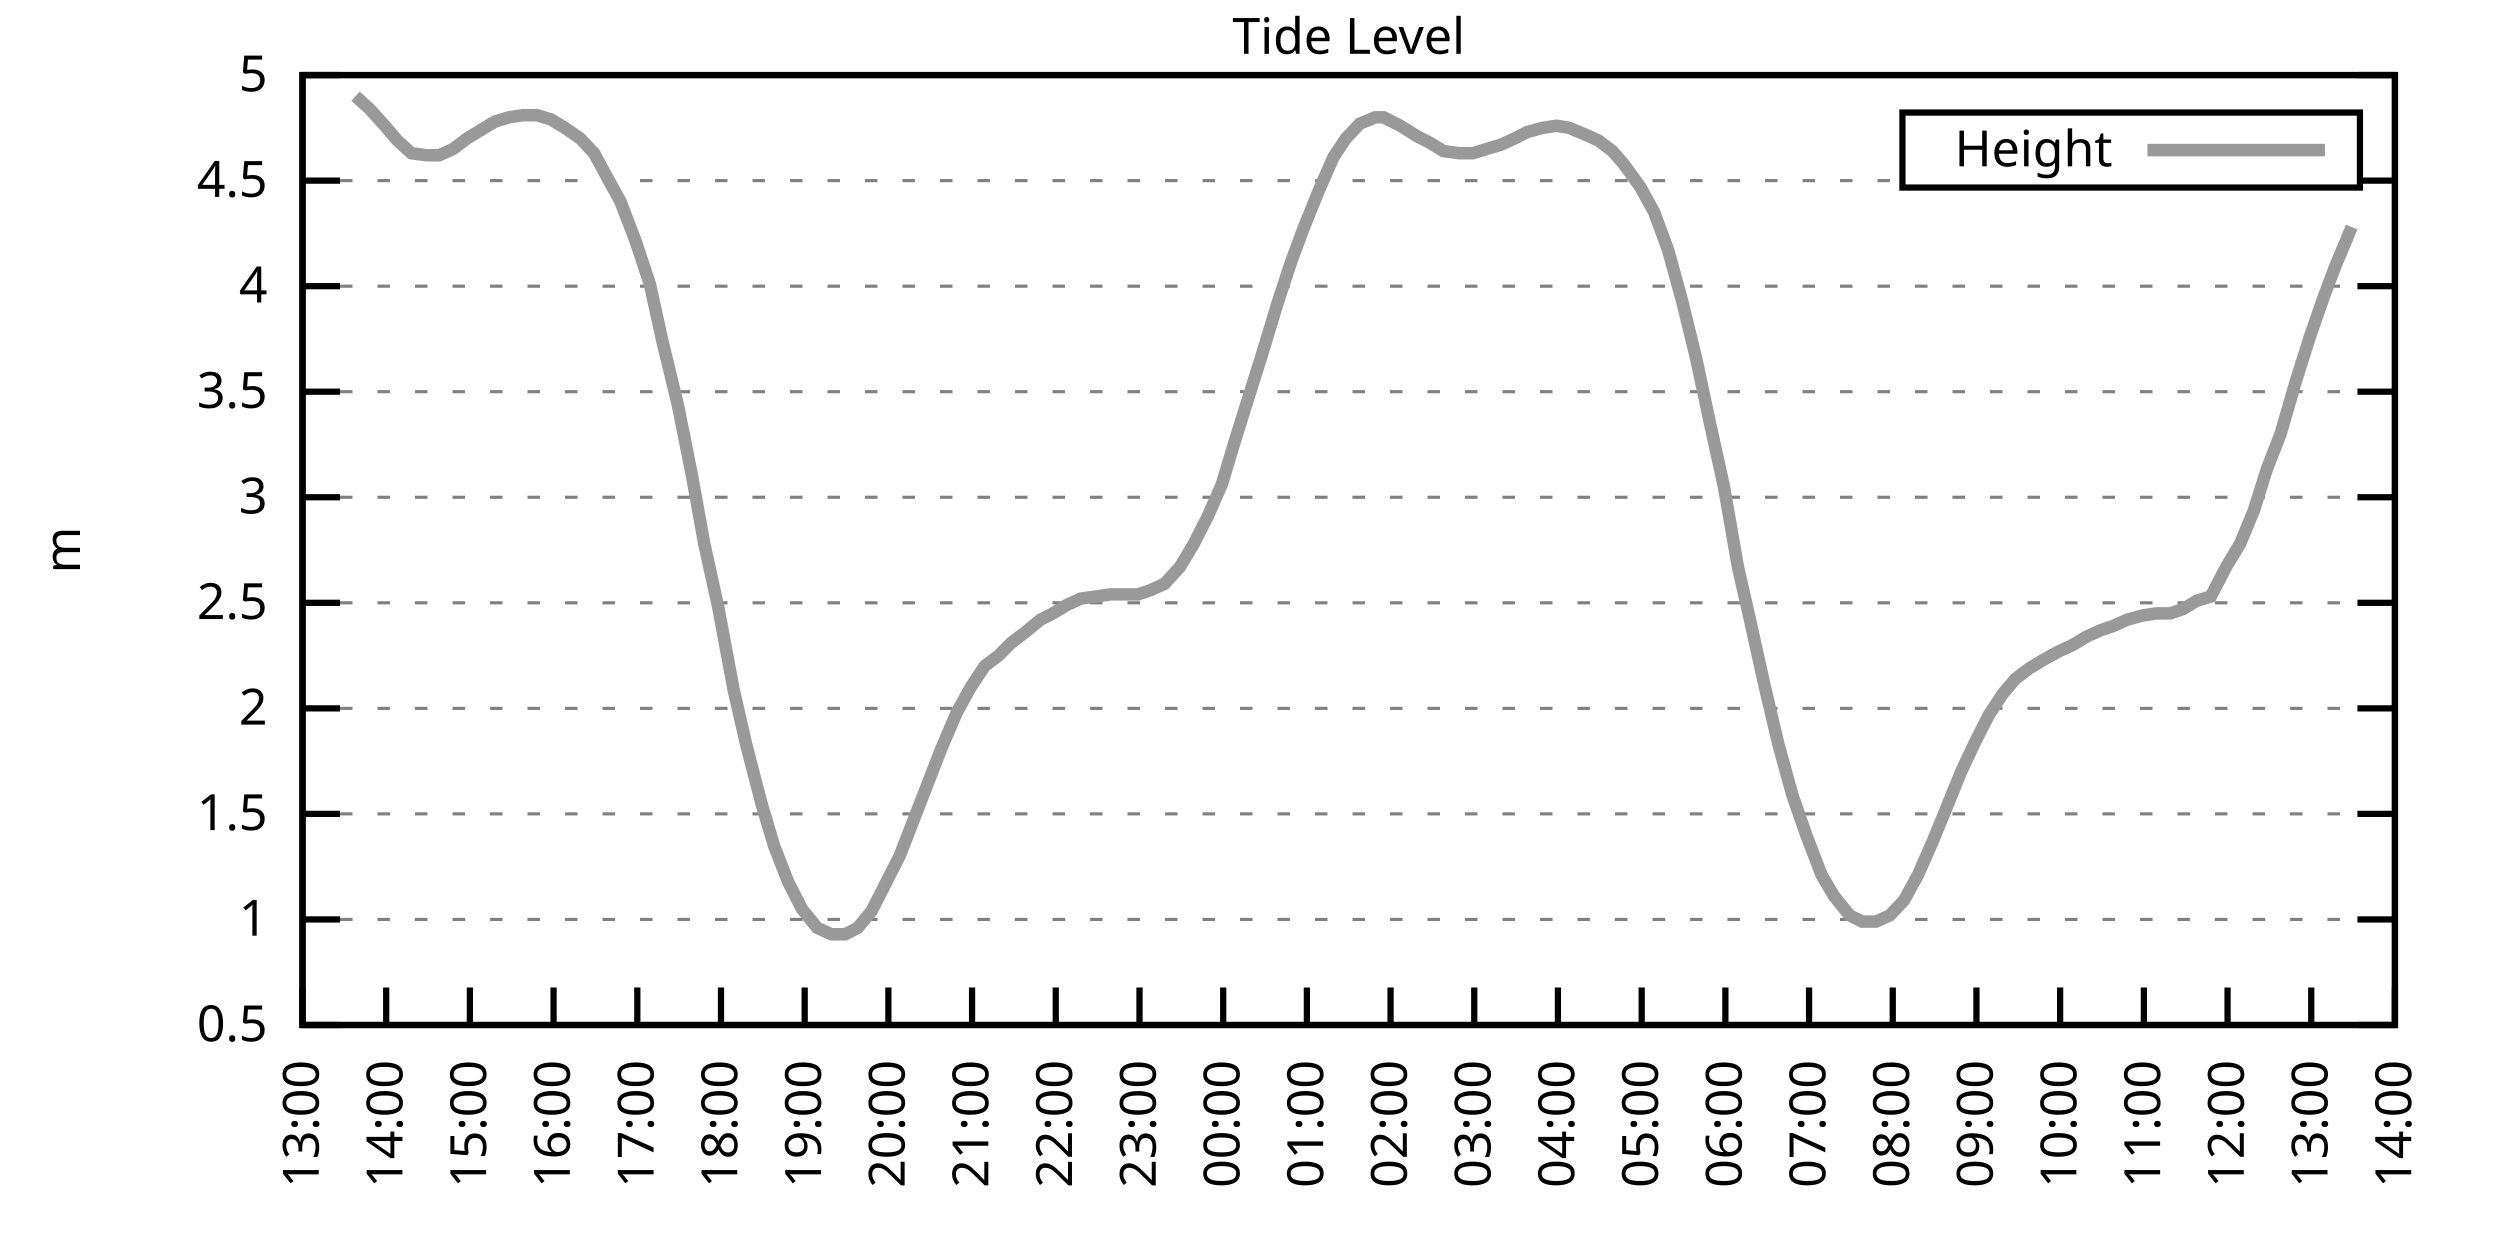
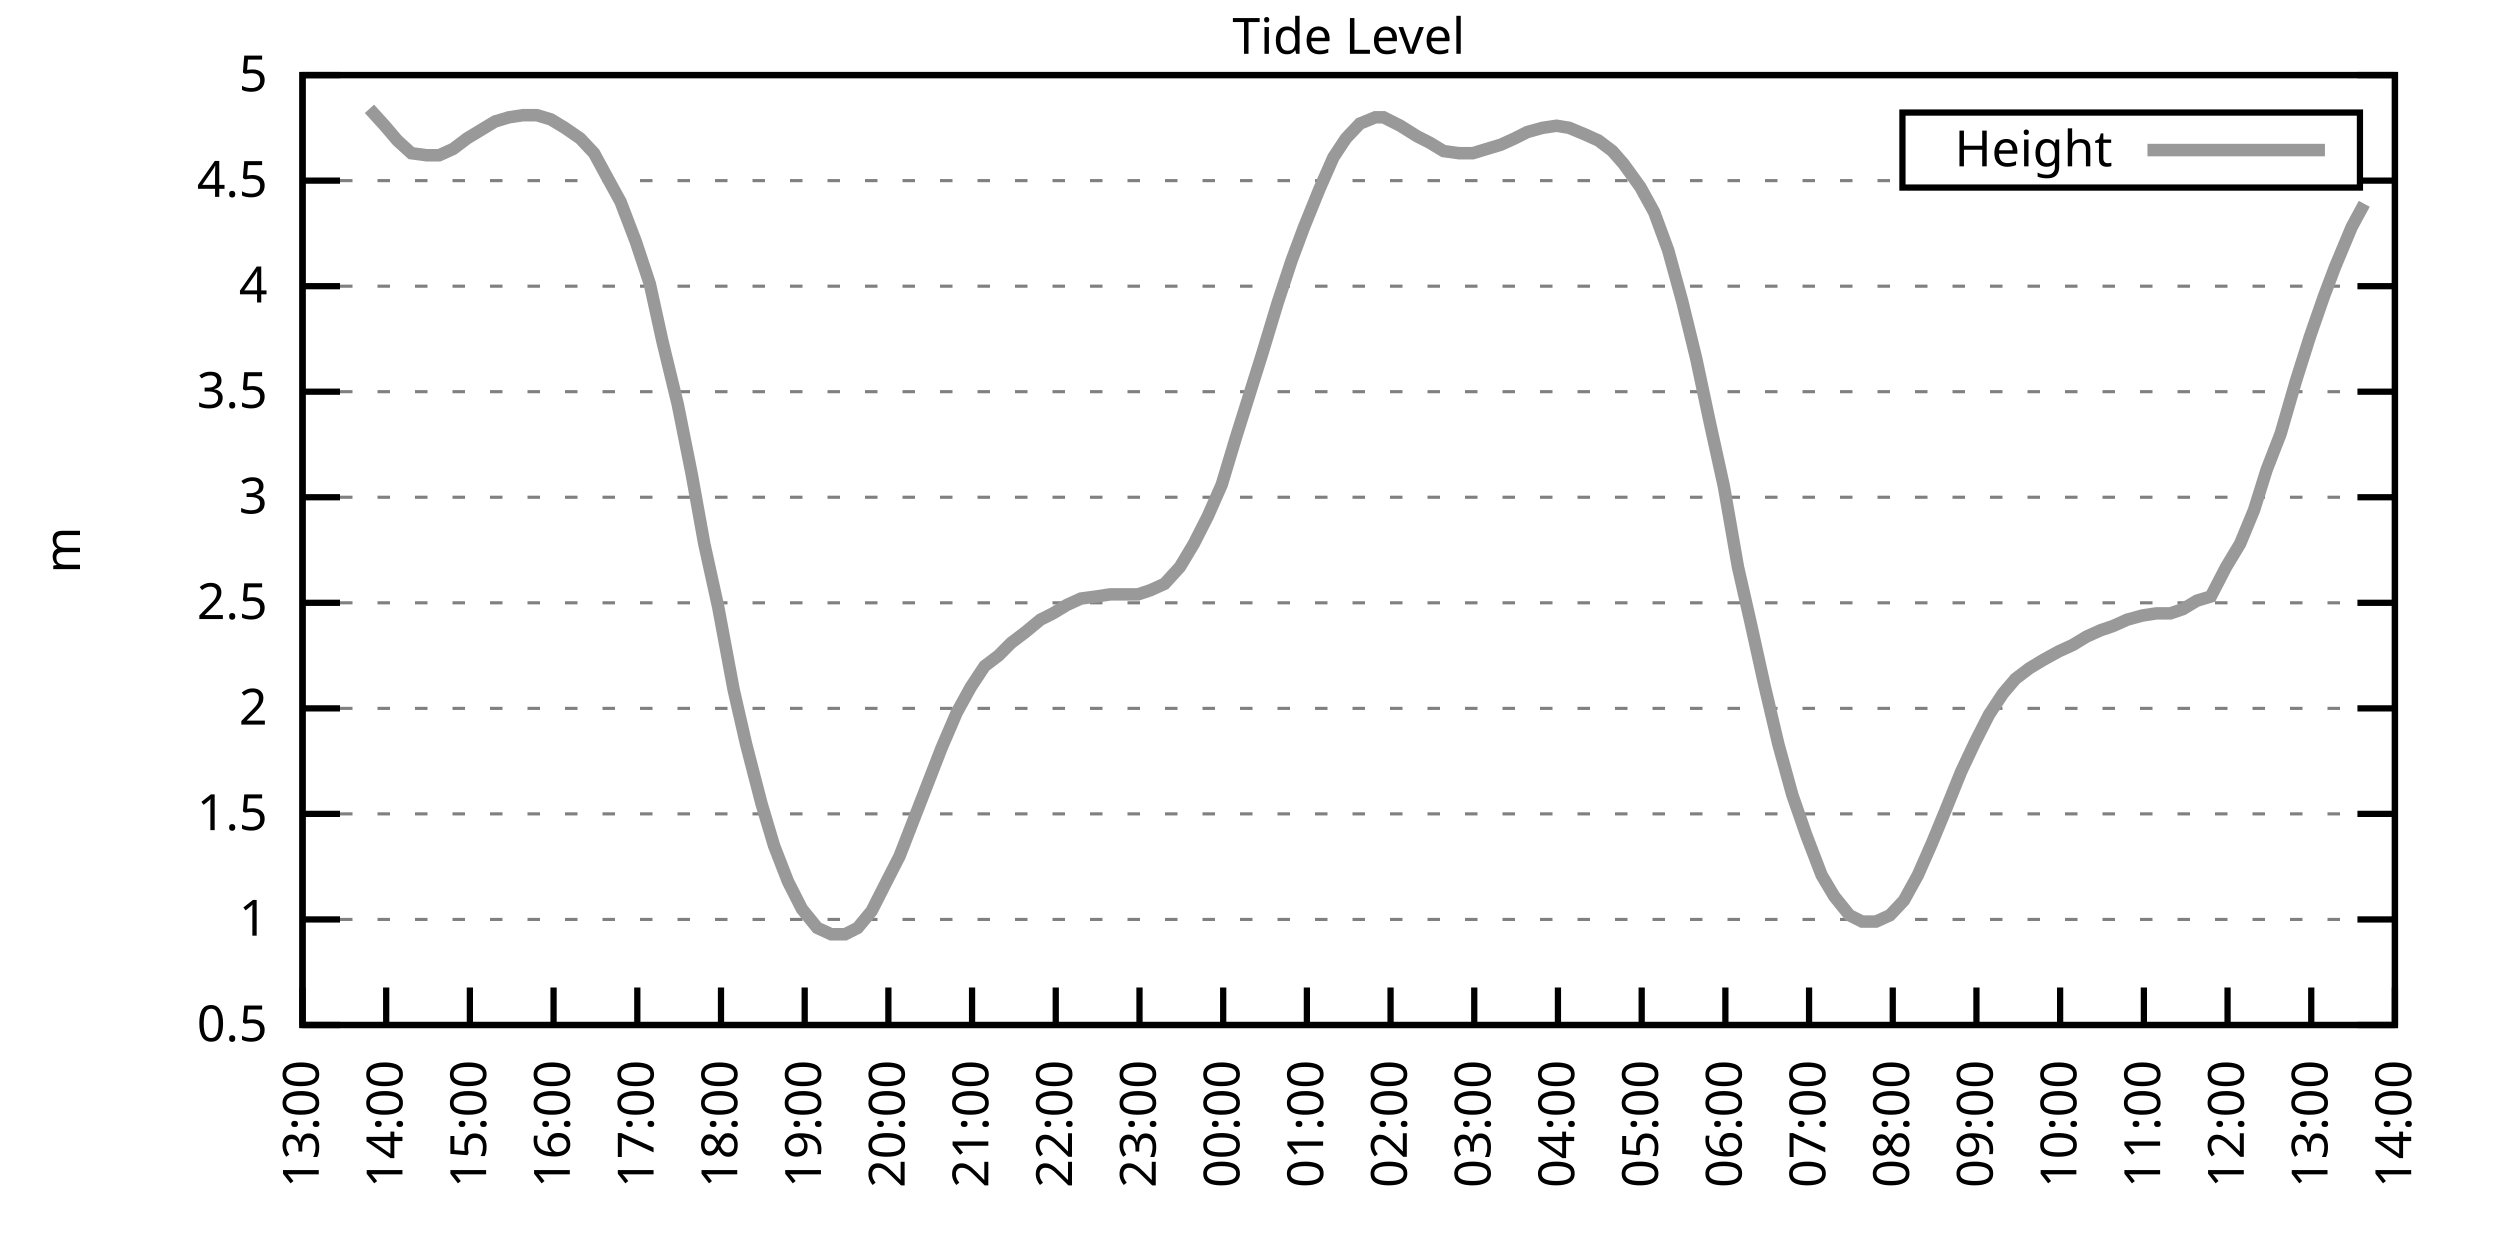
<svg xmlns="http://www.w3.org/2000/svg" xmlns:xlink="http://www.w3.org/1999/xlink" width="400" height="200" viewBox="0 0 400 200">
  <g id="gnuplot_canvas">
    <rect x="0" y="0" width="400" height="200" fill="none" />
    <defs>
      <circle id="gpDot" r="0.5" stroke-width="0.5" stroke="currentColor" />
      <path id="gpPt0" stroke-width="0.333" stroke="currentColor" d="M-1,0 h2 M0,-1 v2" />
      <path id="gpPt1" stroke-width="0.333" stroke="currentColor" d="M-1,-1 L1,1 M1,-1 L-1,1" />
      <path id="gpPt2" stroke-width="0.333" stroke="currentColor" d="M-1,0 L1,0 M0,-1 L0,1 M-1,-1 L1,1 M-1,1 L1,-1" />
      <rect id="gpPt3" stroke-width="0.333" stroke="currentColor" x="-1" y="-1" width="2" height="2" />
      <rect id="gpPt4" stroke-width="0.333" stroke="currentColor" fill="currentColor" x="-1" y="-1" width="2" height="2" />
      <circle id="gpPt5" stroke-width="0.333" stroke="currentColor" cx="0" cy="0" r="1" />
      <use xlink:href="#gpPt5" id="gpPt6" fill="currentColor" stroke="none" />
      <path id="gpPt7" stroke-width="0.333" stroke="currentColor" d="M0,-1.33 L-1.33,0.67 L1.33,0.67 z" />
      <use xlink:href="#gpPt7" id="gpPt8" fill="currentColor" stroke="none" />
      <use xlink:href="#gpPt7" id="gpPt9" stroke="currentColor" transform="rotate(180)" />
      <use xlink:href="#gpPt9" id="gpPt10" fill="currentColor" stroke="none" />
      <use xlink:href="#gpPt3" id="gpPt11" stroke="currentColor" transform="rotate(45)" />
      <use xlink:href="#gpPt11" id="gpPt12" fill="currentColor" stroke="none" />
      <path id="gpPt13" stroke-width="0.333" stroke="currentColor" d="M0,1.330 L1.265,0.411 L0.782,-1.067 L-0.782,-1.076 L-1.265,0.411 z" />
      <use xlink:href="#gpPt13" id="gpPt14" fill="currentColor" stroke="none" />
      <filter id="textbox" filterUnits="objectBoundingBox" x="0" y="0" height="1" width="1">
        <feFlood flood-color="white" flood-opacity="1" result="bgnd" />
        <feComposite in="SourceGraphic" in2="bgnd" operator="atop" />
      </filter>
      <filter id="greybox" filterUnits="objectBoundingBox" x="0" y="0" height="1" width="1">
        <feFlood flood-color="lightgrey" flood-opacity="1" result="grey" />
        <feComposite in="SourceGraphic" in2="grey" operator="atop" />
      </filter>
    </defs>
    <g fill="none" color="white" stroke="currentColor" stroke-width="1.00" stroke-linecap="butt" stroke-linejoin="miter">
</g>
    <g fill="none" color="black" stroke="currentColor" stroke-width="1.00" stroke-linecap="butt" stroke-linejoin="miter">
      <g stroke="none" shape-rendering="crispEdges">
        <polygon fill="rgb(255, 255, 255)" points="48.40,164.00 383.18,164.00 383.18,12.02 48.40,12.02 " />
      </g>
    </g>
    <g fill="none" color="black" stroke="currentColor" stroke-width="1.00" stroke-linecap="butt" stroke-linejoin="miter">
</g>
    <g fill="none" color="black" stroke="black" stroke-width="0.50" stroke-linecap="butt" stroke-linejoin="miter">
</g>
    <g fill="none" color="gray" stroke="currentColor" stroke-width="0.50" stroke-linecap="butt" stroke-linejoin="miter">
      <path stroke="gray" stroke-dasharray="2,4" class="gridline" d="M48.40,164.00 L383.19,164.00  " />
    </g>
    <g fill="none" color="gray" stroke="gray" stroke-width="1.00" stroke-linecap="butt" stroke-linejoin="miter">
</g>
    <g fill="none" color="black" stroke="currentColor" stroke-width="1.00" stroke-linecap="butt" stroke-linejoin="miter">
      <path stroke="black" d="M48.40,164.00 L54.40,164.00 M383.19,164.00 L377.19,164.00  " />
      <g transform="translate(42.80,166.60)" stroke="none" fill="black" font-family="Sans" font-size="8.00" text-anchor="end">
        <text>
          <tspan font-family="Sans"> 0.5</tspan>
        </text>
      </g>
    </g>
    <g fill="none" color="black" stroke="currentColor" stroke-width="1.00" stroke-linecap="butt" stroke-linejoin="miter">
</g>
    <g fill="none" color="black" stroke="black" stroke-width="0.50" stroke-linecap="butt" stroke-linejoin="miter">
</g>
    <g fill="none" color="gray" stroke="currentColor" stroke-width="0.50" stroke-linecap="butt" stroke-linejoin="miter">
      <path stroke="gray" stroke-dasharray="2,4" class="gridline" d="M48.40,147.11 L383.19,147.11  " />
    </g>
    <g fill="none" color="gray" stroke="gray" stroke-width="1.00" stroke-linecap="butt" stroke-linejoin="miter">
</g>
    <g fill="none" color="black" stroke="currentColor" stroke-width="1.00" stroke-linecap="butt" stroke-linejoin="miter">
      <path stroke="black" d="M48.40,147.11 L54.40,147.11 M383.19,147.11 L377.19,147.11  " />
      <g transform="translate(42.80,149.71)" stroke="none" fill="black" font-family="Sans" font-size="8.00" text-anchor="end">
        <text>
          <tspan font-family="Sans"> 1</tspan>
        </text>
      </g>
    </g>
    <g fill="none" color="black" stroke="currentColor" stroke-width="1.00" stroke-linecap="butt" stroke-linejoin="miter">
</g>
    <g fill="none" color="black" stroke="black" stroke-width="0.50" stroke-linecap="butt" stroke-linejoin="miter">
</g>
    <g fill="none" color="gray" stroke="currentColor" stroke-width="0.50" stroke-linecap="butt" stroke-linejoin="miter">
      <path stroke="gray" stroke-dasharray="2,4" class="gridline" d="M48.40,130.22 L383.19,130.22  " />
    </g>
    <g fill="none" color="gray" stroke="gray" stroke-width="1.00" stroke-linecap="butt" stroke-linejoin="miter">
</g>
    <g fill="none" color="black" stroke="currentColor" stroke-width="1.00" stroke-linecap="butt" stroke-linejoin="miter">
      <path stroke="black" d="M48.40,130.22 L54.40,130.22 M383.19,130.22 L377.19,130.22  " />
      <g transform="translate(42.80,132.82)" stroke="none" fill="black" font-family="Sans" font-size="8.00" text-anchor="end">
        <text>
          <tspan font-family="Sans"> 1.5</tspan>
        </text>
      </g>
    </g>
    <g fill="none" color="black" stroke="currentColor" stroke-width="1.00" stroke-linecap="butt" stroke-linejoin="miter">
</g>
    <g fill="none" color="black" stroke="black" stroke-width="0.50" stroke-linecap="butt" stroke-linejoin="miter">
</g>
    <g fill="none" color="gray" stroke="currentColor" stroke-width="0.50" stroke-linecap="butt" stroke-linejoin="miter">
      <path stroke="gray" stroke-dasharray="2,4" class="gridline" d="M48.40,113.34 L383.19,113.34  " />
    </g>
    <g fill="none" color="gray" stroke="gray" stroke-width="1.00" stroke-linecap="butt" stroke-linejoin="miter">
</g>
    <g fill="none" color="black" stroke="currentColor" stroke-width="1.00" stroke-linecap="butt" stroke-linejoin="miter">
      <path stroke="black" d="M48.40,113.34 L54.40,113.34 M383.19,113.34 L377.19,113.34  " />
      <g transform="translate(42.80,115.94)" stroke="none" fill="black" font-family="Sans" font-size="8.00" text-anchor="end">
        <text>
          <tspan font-family="Sans"> 2</tspan>
        </text>
      </g>
    </g>
    <g fill="none" color="black" stroke="currentColor" stroke-width="1.00" stroke-linecap="butt" stroke-linejoin="miter">
</g>
    <g fill="none" color="black" stroke="black" stroke-width="0.50" stroke-linecap="butt" stroke-linejoin="miter">
</g>
    <g fill="none" color="gray" stroke="currentColor" stroke-width="0.50" stroke-linecap="butt" stroke-linejoin="miter">
      <path stroke="gray" stroke-dasharray="2,4" class="gridline" d="M48.40,96.45 L383.19,96.45  " />
    </g>
    <g fill="none" color="gray" stroke="gray" stroke-width="1.00" stroke-linecap="butt" stroke-linejoin="miter">
</g>
    <g fill="none" color="black" stroke="currentColor" stroke-width="1.00" stroke-linecap="butt" stroke-linejoin="miter">
      <path stroke="black" d="M48.40,96.45 L54.40,96.45 M383.19,96.45 L377.19,96.45  " />
      <g transform="translate(42.80,99.05)" stroke="none" fill="black" font-family="Sans" font-size="8.00" text-anchor="end">
        <text>
          <tspan font-family="Sans"> 2.5</tspan>
        </text>
      </g>
    </g>
    <g fill="none" color="black" stroke="currentColor" stroke-width="1.00" stroke-linecap="butt" stroke-linejoin="miter">
</g>
    <g fill="none" color="black" stroke="black" stroke-width="0.50" stroke-linecap="butt" stroke-linejoin="miter">
</g>
    <g fill="none" color="gray" stroke="currentColor" stroke-width="0.50" stroke-linecap="butt" stroke-linejoin="miter">
      <path stroke="gray" stroke-dasharray="2,4" class="gridline" d="M48.40,79.56 L383.19,79.56  " />
    </g>
    <g fill="none" color="gray" stroke="gray" stroke-width="1.00" stroke-linecap="butt" stroke-linejoin="miter">
</g>
    <g fill="none" color="black" stroke="currentColor" stroke-width="1.00" stroke-linecap="butt" stroke-linejoin="miter">
      <path stroke="black" d="M48.40,79.56 L54.40,79.56 M383.19,79.56 L377.19,79.56  " />
      <g transform="translate(42.80,82.16)" stroke="none" fill="black" font-family="Sans" font-size="8.00" text-anchor="end">
        <text>
          <tspan font-family="Sans"> 3</tspan>
        </text>
      </g>
    </g>
    <g fill="none" color="black" stroke="currentColor" stroke-width="1.00" stroke-linecap="butt" stroke-linejoin="miter">
</g>
    <g fill="none" color="black" stroke="black" stroke-width="0.50" stroke-linecap="butt" stroke-linejoin="miter">
</g>
    <g fill="none" color="gray" stroke="currentColor" stroke-width="0.50" stroke-linecap="butt" stroke-linejoin="miter">
      <path stroke="gray" stroke-dasharray="2,4" class="gridline" d="M48.40,62.67 L383.19,62.67  " />
    </g>
    <g fill="none" color="gray" stroke="gray" stroke-width="1.00" stroke-linecap="butt" stroke-linejoin="miter">
</g>
    <g fill="none" color="black" stroke="currentColor" stroke-width="1.00" stroke-linecap="butt" stroke-linejoin="miter">
      <path stroke="black" d="M48.40,62.67 L54.40,62.67 M383.19,62.67 L377.19,62.67  " />
      <g transform="translate(42.80,65.27)" stroke="none" fill="black" font-family="Sans" font-size="8.00" text-anchor="end">
        <text>
          <tspan font-family="Sans"> 3.5</tspan>
        </text>
      </g>
    </g>
    <g fill="none" color="black" stroke="currentColor" stroke-width="1.00" stroke-linecap="butt" stroke-linejoin="miter">
</g>
    <g fill="none" color="black" stroke="black" stroke-width="0.50" stroke-linecap="butt" stroke-linejoin="miter">
</g>
    <g fill="none" color="gray" stroke="currentColor" stroke-width="0.50" stroke-linecap="butt" stroke-linejoin="miter">
      <path stroke="gray" stroke-dasharray="2,4" class="gridline" d="M48.40,45.79 L383.19,45.79  " />
    </g>
    <g fill="none" color="gray" stroke="gray" stroke-width="1.00" stroke-linecap="butt" stroke-linejoin="miter">
</g>
    <g fill="none" color="black" stroke="currentColor" stroke-width="1.00" stroke-linecap="butt" stroke-linejoin="miter">
      <path stroke="black" d="M48.40,45.79 L54.40,45.79 M383.19,45.79 L377.19,45.79  " />
      <g transform="translate(42.80,48.39)" stroke="none" fill="black" font-family="Sans" font-size="8.00" text-anchor="end">
        <text>
          <tspan font-family="Sans"> 4</tspan>
        </text>
      </g>
    </g>
    <g fill="none" color="black" stroke="currentColor" stroke-width="1.00" stroke-linecap="butt" stroke-linejoin="miter">
</g>
    <g fill="none" color="black" stroke="black" stroke-width="0.50" stroke-linecap="butt" stroke-linejoin="miter">
</g>
    <g fill="none" color="gray" stroke="currentColor" stroke-width="0.50" stroke-linecap="butt" stroke-linejoin="miter">
      <path stroke="gray" stroke-dasharray="2,4" class="gridline" d="M48.40,28.90 L304.39,28.90 M377.59,28.90 L383.19,28.90  " />
    </g>
    <g fill="none" color="gray" stroke="gray" stroke-width="1.00" stroke-linecap="butt" stroke-linejoin="miter">
</g>
    <g fill="none" color="black" stroke="currentColor" stroke-width="1.00" stroke-linecap="butt" stroke-linejoin="miter">
      <path stroke="black" d="M48.40,28.90 L54.40,28.90 M383.19,28.90 L377.19,28.90  " />
      <g transform="translate(42.80,31.50)" stroke="none" fill="black" font-family="Sans" font-size="8.00" text-anchor="end">
        <text>
          <tspan font-family="Sans"> 4.5</tspan>
        </text>
      </g>
    </g>
    <g fill="none" color="black" stroke="currentColor" stroke-width="1.00" stroke-linecap="butt" stroke-linejoin="miter">
</g>
    <g fill="none" color="black" stroke="black" stroke-width="0.50" stroke-linecap="butt" stroke-linejoin="miter">
</g>
    <g fill="none" color="gray" stroke="currentColor" stroke-width="0.50" stroke-linecap="butt" stroke-linejoin="miter">
      <path stroke="gray" stroke-dasharray="2,4" class="gridline" d="M48.40,12.01 L383.19,12.01  " />
    </g>
    <g fill="none" color="gray" stroke="gray" stroke-width="1.00" stroke-linecap="butt" stroke-linejoin="miter">
</g>
    <g fill="none" color="black" stroke="currentColor" stroke-width="1.00" stroke-linecap="butt" stroke-linejoin="miter">
      <path stroke="black" d="M48.40,12.01 L54.40,12.01 M383.19,12.01 L377.19,12.01  " />
      <g transform="translate(42.80,14.61)" stroke="none" fill="black" font-family="Sans" font-size="8.00" text-anchor="end">
        <text>
          <tspan font-family="Sans"> 5</tspan>
        </text>
      </g>
    </g>
    <g fill="none" color="black" stroke="currentColor" stroke-width="1.00" stroke-linecap="butt" stroke-linejoin="miter">
      <path stroke="black" d="M48.40,164.00 L48.40,158.00  " />
      <g transform="translate(51.00,169.60) rotate(270.00)" stroke="none" fill="black" font-family="Sans" font-size="8.00" text-anchor="end">
        <text>
          <tspan font-family="Sans">13:00</tspan>
        </text>
      </g>
    </g>
    <g fill="none" color="black" stroke="currentColor" stroke-width="1.00" stroke-linecap="butt" stroke-linejoin="miter">
      <path stroke="black" d="M61.79,164.00 L61.79,158.00  " />
      <g transform="translate(64.39,169.60) rotate(270.00)" stroke="none" fill="black" font-family="Sans" font-size="8.00" text-anchor="end">
        <text>
          <tspan font-family="Sans">14:00</tspan>
        </text>
      </g>
    </g>
    <g fill="none" color="black" stroke="currentColor" stroke-width="1.00" stroke-linecap="butt" stroke-linejoin="miter">
      <path stroke="black" d="M75.18,164.00 L75.18,158.00  " />
      <g transform="translate(77.78,169.60) rotate(270.00)" stroke="none" fill="black" font-family="Sans" font-size="8.00" text-anchor="end">
        <text>
          <tspan font-family="Sans">15:00</tspan>
        </text>
      </g>
    </g>
    <g fill="none" color="black" stroke="currentColor" stroke-width="1.00" stroke-linecap="butt" stroke-linejoin="miter">
      <path stroke="black" d="M88.57,164.00 L88.57,158.00  " />
      <g transform="translate(91.17,169.60) rotate(270.00)" stroke="none" fill="black" font-family="Sans" font-size="8.00" text-anchor="end">
        <text>
          <tspan font-family="Sans">16:00</tspan>
        </text>
      </g>
    </g>
    <g fill="none" color="black" stroke="currentColor" stroke-width="1.00" stroke-linecap="butt" stroke-linejoin="miter">
      <path stroke="black" d="M101.97,164.00 L101.97,158.00  " />
      <g transform="translate(104.57,169.60) rotate(270.00)" stroke="none" fill="black" font-family="Sans" font-size="8.00" text-anchor="end">
        <text>
          <tspan font-family="Sans">17:00</tspan>
        </text>
      </g>
    </g>
    <g fill="none" color="black" stroke="currentColor" stroke-width="1.00" stroke-linecap="butt" stroke-linejoin="miter">
      <path stroke="black" d="M115.36,164.00 L115.36,158.00  " />
      <g transform="translate(117.96,169.60) rotate(270.00)" stroke="none" fill="black" font-family="Sans" font-size="8.00" text-anchor="end">
        <text>
          <tspan font-family="Sans">18:00</tspan>
        </text>
      </g>
    </g>
    <g fill="none" color="black" stroke="currentColor" stroke-width="1.00" stroke-linecap="butt" stroke-linejoin="miter">
      <path stroke="black" d="M128.75,164.00 L128.75,158.00  " />
      <g transform="translate(131.35,169.60) rotate(270.00)" stroke="none" fill="black" font-family="Sans" font-size="8.00" text-anchor="end">
        <text>
          <tspan font-family="Sans">19:00</tspan>
        </text>
      </g>
    </g>
    <g fill="none" color="black" stroke="currentColor" stroke-width="1.00" stroke-linecap="butt" stroke-linejoin="miter">
      <path stroke="black" d="M142.14,164.00 L142.14,158.00  " />
      <g transform="translate(144.74,169.60) rotate(270.00)" stroke="none" fill="black" font-family="Sans" font-size="8.00" text-anchor="end">
        <text>
          <tspan font-family="Sans">20:00</tspan>
        </text>
      </g>
    </g>
    <g fill="none" color="black" stroke="currentColor" stroke-width="1.00" stroke-linecap="butt" stroke-linejoin="miter">
      <path stroke="black" d="M155.53,164.00 L155.53,158.00  " />
      <g transform="translate(158.13,169.60) rotate(270.00)" stroke="none" fill="black" font-family="Sans" font-size="8.00" text-anchor="end">
        <text>
          <tspan font-family="Sans">21:00</tspan>
        </text>
      </g>
    </g>
    <g fill="none" color="black" stroke="currentColor" stroke-width="1.00" stroke-linecap="butt" stroke-linejoin="miter">
      <path stroke="black" d="M168.92,164.00 L168.92,158.00  " />
      <g transform="translate(171.52,169.60) rotate(270.00)" stroke="none" fill="black" font-family="Sans" font-size="8.00" text-anchor="end">
        <text>
          <tspan font-family="Sans">22:00</tspan>
        </text>
      </g>
    </g>
    <g fill="none" color="black" stroke="currentColor" stroke-width="1.00" stroke-linecap="butt" stroke-linejoin="miter">
      <path stroke="black" d="M182.32,164.00 L182.32,158.00  " />
      <g transform="translate(184.92,169.60) rotate(270.00)" stroke="none" fill="black" font-family="Sans" font-size="8.00" text-anchor="end">
        <text>
          <tspan font-family="Sans">23:00</tspan>
        </text>
      </g>
    </g>
    <g fill="none" color="black" stroke="currentColor" stroke-width="1.00" stroke-linecap="butt" stroke-linejoin="miter">
      <path stroke="black" d="M195.71,164.00 L195.71,158.00  " />
      <g transform="translate(198.31,169.60) rotate(270.00)" stroke="none" fill="black" font-family="Sans" font-size="8.00" text-anchor="end">
        <text>
          <tspan font-family="Sans">00:00</tspan>
        </text>
      </g>
    </g>
    <g fill="none" color="black" stroke="currentColor" stroke-width="1.00" stroke-linecap="butt" stroke-linejoin="miter">
      <path stroke="black" d="M209.10,164.00 L209.10,158.00  " />
      <g transform="translate(211.70,169.60) rotate(270.00)" stroke="none" fill="black" font-family="Sans" font-size="8.00" text-anchor="end">
        <text>
          <tspan font-family="Sans">01:00</tspan>
        </text>
      </g>
    </g>
    <g fill="none" color="black" stroke="currentColor" stroke-width="1.00" stroke-linecap="butt" stroke-linejoin="miter">
      <path stroke="black" d="M222.49,164.00 L222.49,158.00  " />
      <g transform="translate(225.09,169.60) rotate(270.00)" stroke="none" fill="black" font-family="Sans" font-size="8.00" text-anchor="end">
        <text>
          <tspan font-family="Sans">02:00</tspan>
        </text>
      </g>
    </g>
    <g fill="none" color="black" stroke="currentColor" stroke-width="1.00" stroke-linecap="butt" stroke-linejoin="miter">
      <path stroke="black" d="M235.88,164.00 L235.88,158.00  " />
      <g transform="translate(238.48,169.60) rotate(270.00)" stroke="none" fill="black" font-family="Sans" font-size="8.00" text-anchor="end">
        <text>
          <tspan font-family="Sans">03:00</tspan>
        </text>
      </g>
    </g>
    <g fill="none" color="black" stroke="currentColor" stroke-width="1.00" stroke-linecap="butt" stroke-linejoin="miter">
      <path stroke="black" d="M249.27,164.00 L249.27,158.00  " />
      <g transform="translate(251.87,169.60) rotate(270.00)" stroke="none" fill="black" font-family="Sans" font-size="8.00" text-anchor="end">
        <text>
          <tspan font-family="Sans">04:00</tspan>
        </text>
      </g>
    </g>
    <g fill="none" color="black" stroke="currentColor" stroke-width="1.00" stroke-linecap="butt" stroke-linejoin="miter">
      <path stroke="black" d="M262.67,164.00 L262.67,158.00  " />
      <g transform="translate(265.27,169.60) rotate(270.00)" stroke="none" fill="black" font-family="Sans" font-size="8.00" text-anchor="end">
        <text>
          <tspan font-family="Sans">05:00</tspan>
        </text>
      </g>
    </g>
    <g fill="none" color="black" stroke="currentColor" stroke-width="1.00" stroke-linecap="butt" stroke-linejoin="miter">
      <path stroke="black" d="M276.06,164.00 L276.06,158.00  " />
      <g transform="translate(278.66,169.60) rotate(270.00)" stroke="none" fill="black" font-family="Sans" font-size="8.00" text-anchor="end">
        <text>
          <tspan font-family="Sans">06:00</tspan>
        </text>
      </g>
    </g>
    <g fill="none" color="black" stroke="currentColor" stroke-width="1.00" stroke-linecap="butt" stroke-linejoin="miter">
      <path stroke="black" d="M289.45,164.00 L289.45,158.00  " />
      <g transform="translate(292.05,169.60) rotate(270.00)" stroke="none" fill="black" font-family="Sans" font-size="8.00" text-anchor="end">
        <text>
          <tspan font-family="Sans">07:00</tspan>
        </text>
      </g>
    </g>
    <g fill="none" color="black" stroke="currentColor" stroke-width="1.00" stroke-linecap="butt" stroke-linejoin="miter">
      <path stroke="black" d="M302.84,164.00 L302.84,158.00  " />
      <g transform="translate(305.44,169.60) rotate(270.00)" stroke="none" fill="black" font-family="Sans" font-size="8.00" text-anchor="end">
        <text>
          <tspan font-family="Sans">08:00</tspan>
        </text>
      </g>
    </g>
    <g fill="none" color="black" stroke="currentColor" stroke-width="1.00" stroke-linecap="butt" stroke-linejoin="miter">
      <path stroke="black" d="M316.23,164.00 L316.23,158.00  " />
      <g transform="translate(318.83,169.60) rotate(270.00)" stroke="none" fill="black" font-family="Sans" font-size="8.00" text-anchor="end">
        <text>
          <tspan font-family="Sans">09:00</tspan>
        </text>
      </g>
    </g>
    <g fill="none" color="black" stroke="currentColor" stroke-width="1.00" stroke-linecap="butt" stroke-linejoin="miter">
      <path stroke="black" d="M329.62,164.00 L329.62,158.00  " />
      <g transform="translate(332.22,169.60) rotate(270.00)" stroke="none" fill="black" font-family="Sans" font-size="8.00" text-anchor="end">
        <text>
          <tspan font-family="Sans">10:00</tspan>
        </text>
      </g>
    </g>
    <g fill="none" color="black" stroke="currentColor" stroke-width="1.00" stroke-linecap="butt" stroke-linejoin="miter">
      <path stroke="black" d="M343.02,164.00 L343.02,158.00  " />
      <g transform="translate(345.62,169.60) rotate(270.00)" stroke="none" fill="black" font-family="Sans" font-size="8.00" text-anchor="end">
        <text>
          <tspan font-family="Sans">11:00</tspan>
        </text>
      </g>
    </g>
    <g fill="none" color="black" stroke="currentColor" stroke-width="1.00" stroke-linecap="butt" stroke-linejoin="miter">
      <path stroke="black" d="M356.41,164.00 L356.41,158.00  " />
      <g transform="translate(359.01,169.60) rotate(270.00)" stroke="none" fill="black" font-family="Sans" font-size="8.00" text-anchor="end">
        <text>
          <tspan font-family="Sans">12:00</tspan>
        </text>
      </g>
    </g>
    <g fill="none" color="black" stroke="currentColor" stroke-width="1.00" stroke-linecap="butt" stroke-linejoin="miter">
      <path stroke="black" d="M369.80,164.00 L369.80,158.00  " />
      <g transform="translate(372.40,169.60) rotate(270.00)" stroke="none" fill="black" font-family="Sans" font-size="8.00" text-anchor="end">
        <text>
          <tspan font-family="Sans">13:00</tspan>
        </text>
      </g>
    </g>
    <g fill="none" color="black" stroke="currentColor" stroke-width="1.00" stroke-linecap="butt" stroke-linejoin="miter">
      <path stroke="black" d="M383.19,164.00 L383.19,158.00  " />
      <g transform="translate(385.79,169.60) rotate(270.00)" stroke="none" fill="black" font-family="Sans" font-size="8.00" text-anchor="end">
        <text>
          <tspan font-family="Sans">14:00</tspan>
        </text>
      </g>
    </g>
    <g fill="none" color="black" stroke="currentColor" stroke-width="1.00" stroke-linecap="butt" stroke-linejoin="miter">
</g>
    <g fill="none" color="black" stroke="currentColor" stroke-width="1.00" stroke-linecap="butt" stroke-linejoin="miter">
      <path stroke="black" d="M48.40,12.01 L48.40,164.00 L383.19,164.00 L383.19,12.01 L48.40,12.01 Z  " />
    </g>
    <g fill="none" color="black" stroke="currentColor" stroke-width="1.00" stroke-linecap="butt" stroke-linejoin="miter">
</g>
    <g fill="none" color="black" stroke="currentColor" stroke-width="1.00" stroke-linecap="butt" stroke-linejoin="miter">
      <path stroke="black" d="M304.39,30.01 L304.39,18.01 L377.59,18.01 L377.59,30.01 L304.39,30.01 Z  " />
    </g>
    <g id="Tide_level_plot_1">
      <g fill="none" color="white" stroke="black" stroke-width="2.00" stroke-linecap="butt" stroke-linejoin="miter">
</g>
      <g fill="none" color="black" stroke="currentColor" stroke-width="2.00" stroke-linecap="butt" stroke-linejoin="miter">
        <g transform="translate(337.99,26.61)" stroke="none" fill="black" font-family="Sans" font-size="8.00" text-anchor="end">
          <text>
            <tspan font-family="Sans">Height</tspan>
          </text>
        </g>
      </g>
      <g fill="none" color="black" stroke="currentColor" stroke-width="2.00" stroke-linecap="butt" stroke-linejoin="miter">
-         <path stroke="rgb(153, 153, 153)" d="M343.59,24.01 L371.99,24.01 M56.88,15.39 L59.11,17.41 L61.57,20.12 L63.58,22.48 L65.81,24.51 L68.26,24.84   L70.27,24.84 L72.50,23.83 L74.74,22.14 L76.97,20.79 L79.20,19.44 L81.43,18.77 L83.66,18.43 L85.90,18.43   L88.13,19.10 L90.36,20.45 L92.82,22.14 L95.05,24.51 L97.06,28.22 L99.29,32.28 L101.74,38.69 L103.98,45.45   L105.98,54.57 L108.44,64.70 L110.67,75.85 L112.68,86.99 L114.91,97.12 L117.37,110.30 L119.38,119.08 L121.83,128.54   L123.84,135.29 L126.07,141.03 L128.30,145.42 L130.76,148.46 L132.99,149.48 L135.22,149.48 L137.23,148.46 L139.46,145.76   L141.69,141.37 L143.93,136.98 L146.16,131.24 L148.39,125.50 L150.62,119.75 L153.08,114.01 L155.31,109.96 L157.54,106.58   L159.77,104.89 L161.78,102.87 L164.01,101.18 L166.47,99.15 L168.48,98.14 L170.71,96.79 L172.94,95.77 L175.40,95.44   L177.63,95.10 L179.64,95.10 L182.09,95.10 L184.10,94.42 L186.33,93.41 L188.79,90.71 L191.02,86.99 L193.25,82.60   L195.48,77.53 L197.72,70.10 L199.73,63.69 L201.96,56.59 L204.41,48.49 L206.64,41.73 L208.65,36.33 L211.11,30.25   L213.34,25.18 L215.35,22.14 L217.58,19.78 L220.04,18.77 L221.37,18.77 L224.05,20.12 L226.73,21.80 L228.74,22.82   L230.97,24.17 L233.43,24.51 L235.66,24.51 L237.89,23.83 L240.12,23.16 L242.36,22.14 L244.36,21.13 L246.82,20.45   L249.05,20.12 L251.06,20.45 L253.51,21.47 L255.75,22.48 L257.98,24.17 L259.76,26.20 L262.44,29.91 L264.67,33.96   L266.91,40.04 L269.14,48.15 L271.37,57.27 L273.60,67.74 L275.83,77.87 L278.07,90.71 L280.07,99.49 L282.31,109.62   L284.54,119.08 L286.77,127.18 L289.00,133.60 L291.46,140.02 L293.47,143.40 L295.92,146.44 L297.93,147.45 L300.16,147.45   L302.39,146.44 L304.63,144.07 L306.86,140.02 L309.09,134.95 L311.32,129.55 L313.78,123.47 L316.01,118.74 L318.24,114.35   L320.47,110.97 L322.48,108.61 L324.71,106.92 L326.95,105.57 L329.40,104.22 L331.63,103.20 L333.86,101.85 L336.10,100.84   L338.10,100.16 L340.34,99.15 L342.79,98.48 L345.02,98.14 L347.26,98.14 L349.26,97.46 L351.50,96.11 L353.73,95.44   L356.18,90.71 L358.42,86.99 L360.65,81.59 L362.66,75.17 L364.89,69.43 L367.34,60.98 L369.58,53.89 L371.81,47.47   L373.59,42.75 L376.27,36.33  " />
+         <path stroke="rgb(153, 153, 153)" d="M343.59,24.01 L371.99,24.01 M59.11,17.41 L61.57,20.12 L63.58,22.48 L65.81,24.51 L68.26,24.84 L70.27,24.84   L72.50,23.83 L74.74,22.14 L76.97,20.79 L79.20,19.44 L81.43,18.77 L83.66,18.43 L85.90,18.43 L88.13,19.10   L90.36,20.45 L92.82,22.14 L95.05,24.51 L97.06,28.22 L99.29,32.28 L101.74,38.69 L103.98,45.45 L105.98,54.57   L108.44,64.70 L110.67,75.85 L112.68,86.99 L114.91,97.12 L117.37,110.30 L119.38,119.08 L121.83,128.54 L123.84,135.29   L126.07,141.03 L128.30,145.42 L130.76,148.46 L132.99,149.48 L135.22,149.48 L137.23,148.46 L139.46,145.76 L141.69,141.37   L143.93,136.98 L146.16,131.24 L148.39,125.50 L150.62,119.75 L153.08,114.01 L155.31,109.96 L157.54,106.58 L159.77,104.89   L161.78,102.87 L164.01,101.18 L166.47,99.15 L168.48,98.14 L170.71,96.79 L172.94,95.77 L175.40,95.44 L177.63,95.10   L179.64,95.10 L182.09,95.10 L184.10,94.42 L186.33,93.41 L188.79,90.71 L191.02,86.99 L193.25,82.60 L195.48,77.53   L197.72,70.10 L199.73,63.69 L201.96,56.59 L204.41,48.49 L206.64,41.73 L208.65,36.33 L211.11,30.25 L213.34,25.18   L215.35,22.14 L217.58,19.78 L220.04,18.77 L221.37,18.77 L224.05,20.12 L226.73,21.80 L228.74,22.82 L230.97,24.17   L233.43,24.51 L235.66,24.51 L237.89,23.83 L240.12,23.16 L242.36,22.14 L244.36,21.13 L246.82,20.45 L249.05,20.12   L251.06,20.45 L253.51,21.47 L255.75,22.48 L257.98,24.17 L259.76,26.20 L262.44,29.91 L264.67,33.96 L266.91,40.04   L269.14,48.15 L271.37,57.27 L273.60,67.74 L275.83,77.87 L278.07,90.71 L280.07,99.49 L282.31,109.62 L284.54,119.08   L286.77,127.18 L289.00,133.60 L291.46,140.02 L293.47,143.40 L295.92,146.44 L297.93,147.45 L300.16,147.45 L302.39,146.44   L304.63,144.07 L306.86,140.02 L309.09,134.95 L311.32,129.55 L313.78,123.47 L316.01,118.74 L318.24,114.35 L320.47,110.97   L322.48,108.61 L324.71,106.92 L326.95,105.57 L329.40,104.22 L331.63,103.20 L333.86,101.85 L336.10,100.84 L338.10,100.16   L340.34,99.15 L342.79,98.48 L345.02,98.14 L347.26,98.14 L349.26,97.46 L351.50,96.11 L353.73,95.44 L356.18,90.71   L358.42,86.99 L360.65,81.59 L362.66,75.17 L364.89,69.43 L367.34,60.98 L369.58,53.89 L371.81,47.47 L373.59,42.75   L376.27,36.33 L378.28,32.61  " />
      </g>
    </g>
    <g fill="none" color="black" stroke="currentColor" stroke-width="2.00" stroke-linecap="butt" stroke-linejoin="miter">
</g>
    <g fill="none" color="black" stroke="black" stroke-width="1.00" stroke-linecap="butt" stroke-linejoin="miter">
</g>
    <g fill="none" color="black" stroke="currentColor" stroke-width="1.00" stroke-linecap="butt" stroke-linejoin="miter">
      <path stroke="black" d="M48.40,12.01 L48.40,164.00 L383.19,164.00 L383.19,12.01 L48.40,12.01 Z  " />
      <g transform="translate(12.80,88.01) rotate(270.00)" stroke="none" fill="black" font-family="Sans" font-size="8.00" text-anchor="middle">
        <text>
          <tspan font-family="Sans">m</tspan>
        </text>
      </g>
    </g>
    <g fill="none" color="black" stroke="currentColor" stroke-width="1.00" stroke-linecap="butt" stroke-linejoin="miter">
</g>
    <g fill="none" color="black" stroke="currentColor" stroke-width="1.00" stroke-linecap="butt" stroke-linejoin="miter">
      <g transform="translate(215.79,8.61)" stroke="none" fill="black" font-family="Sans" font-size="8.00" text-anchor="middle">
        <text>
          <tspan font-family="Sans">Tide Level</tspan>
        </text>
      </g>
    </g>
    <g fill="none" color="black" stroke="currentColor" stroke-width="1.00" stroke-linecap="butt" stroke-linejoin="miter">
</g>
  </g>
</svg>
